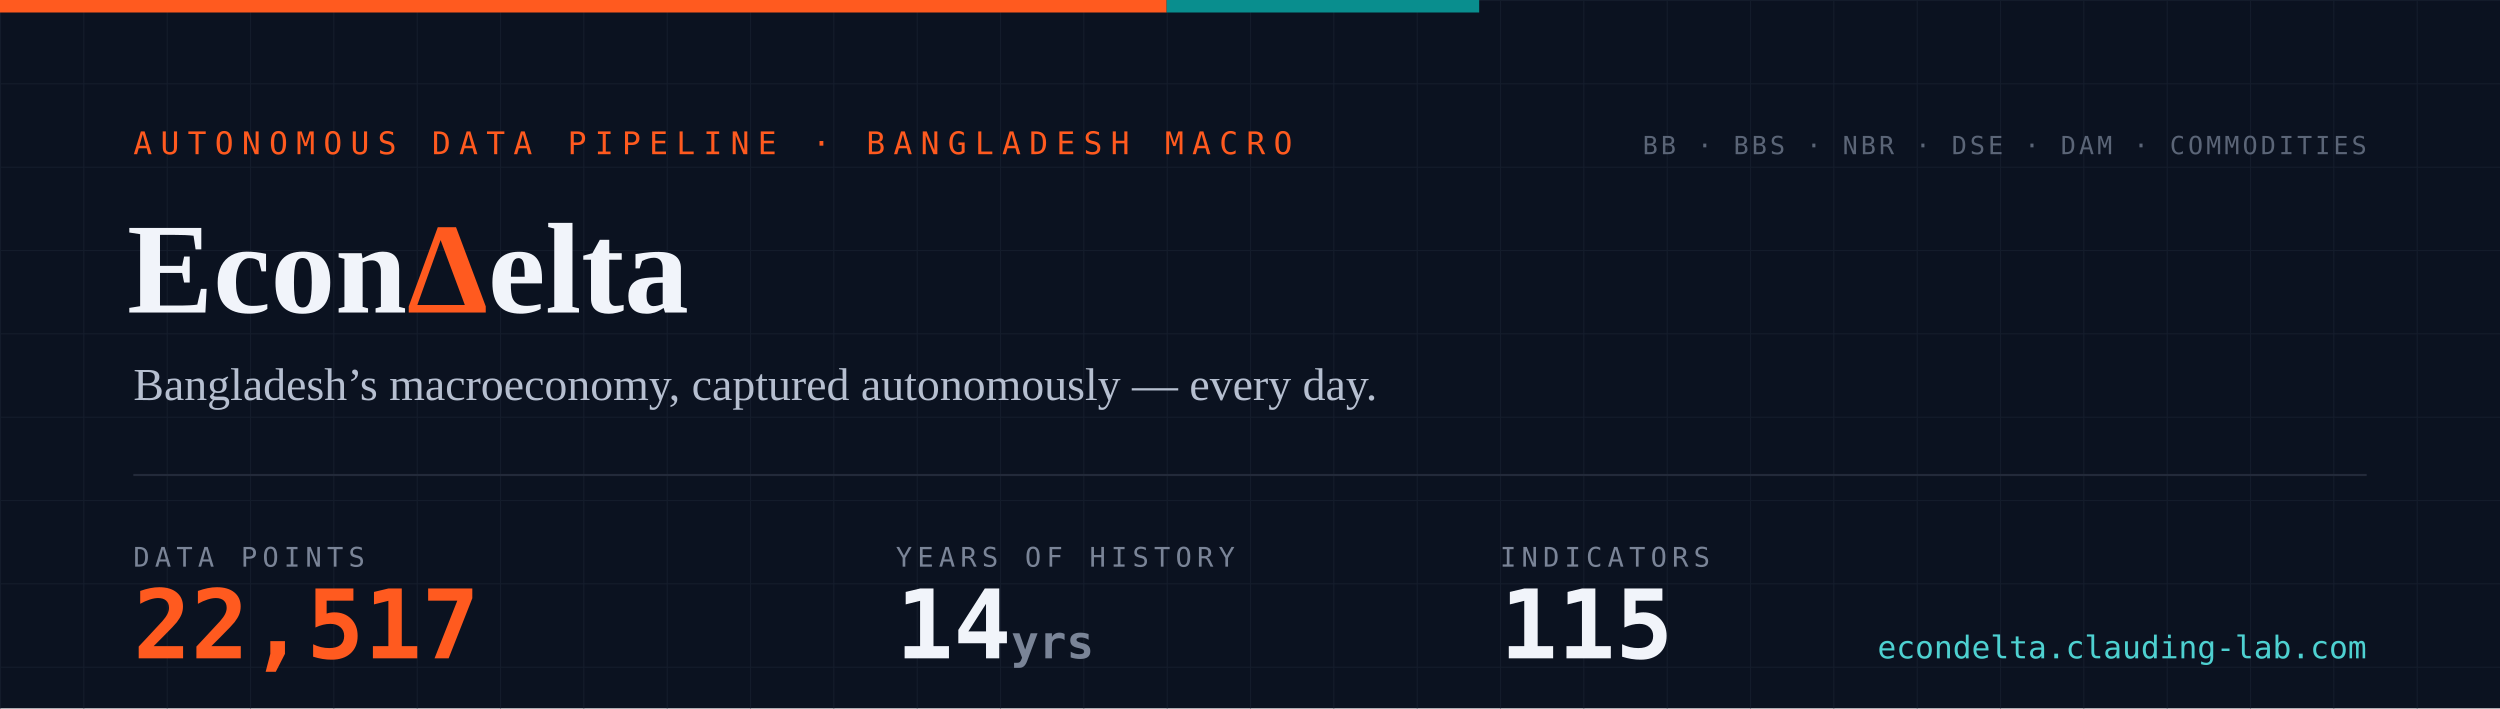
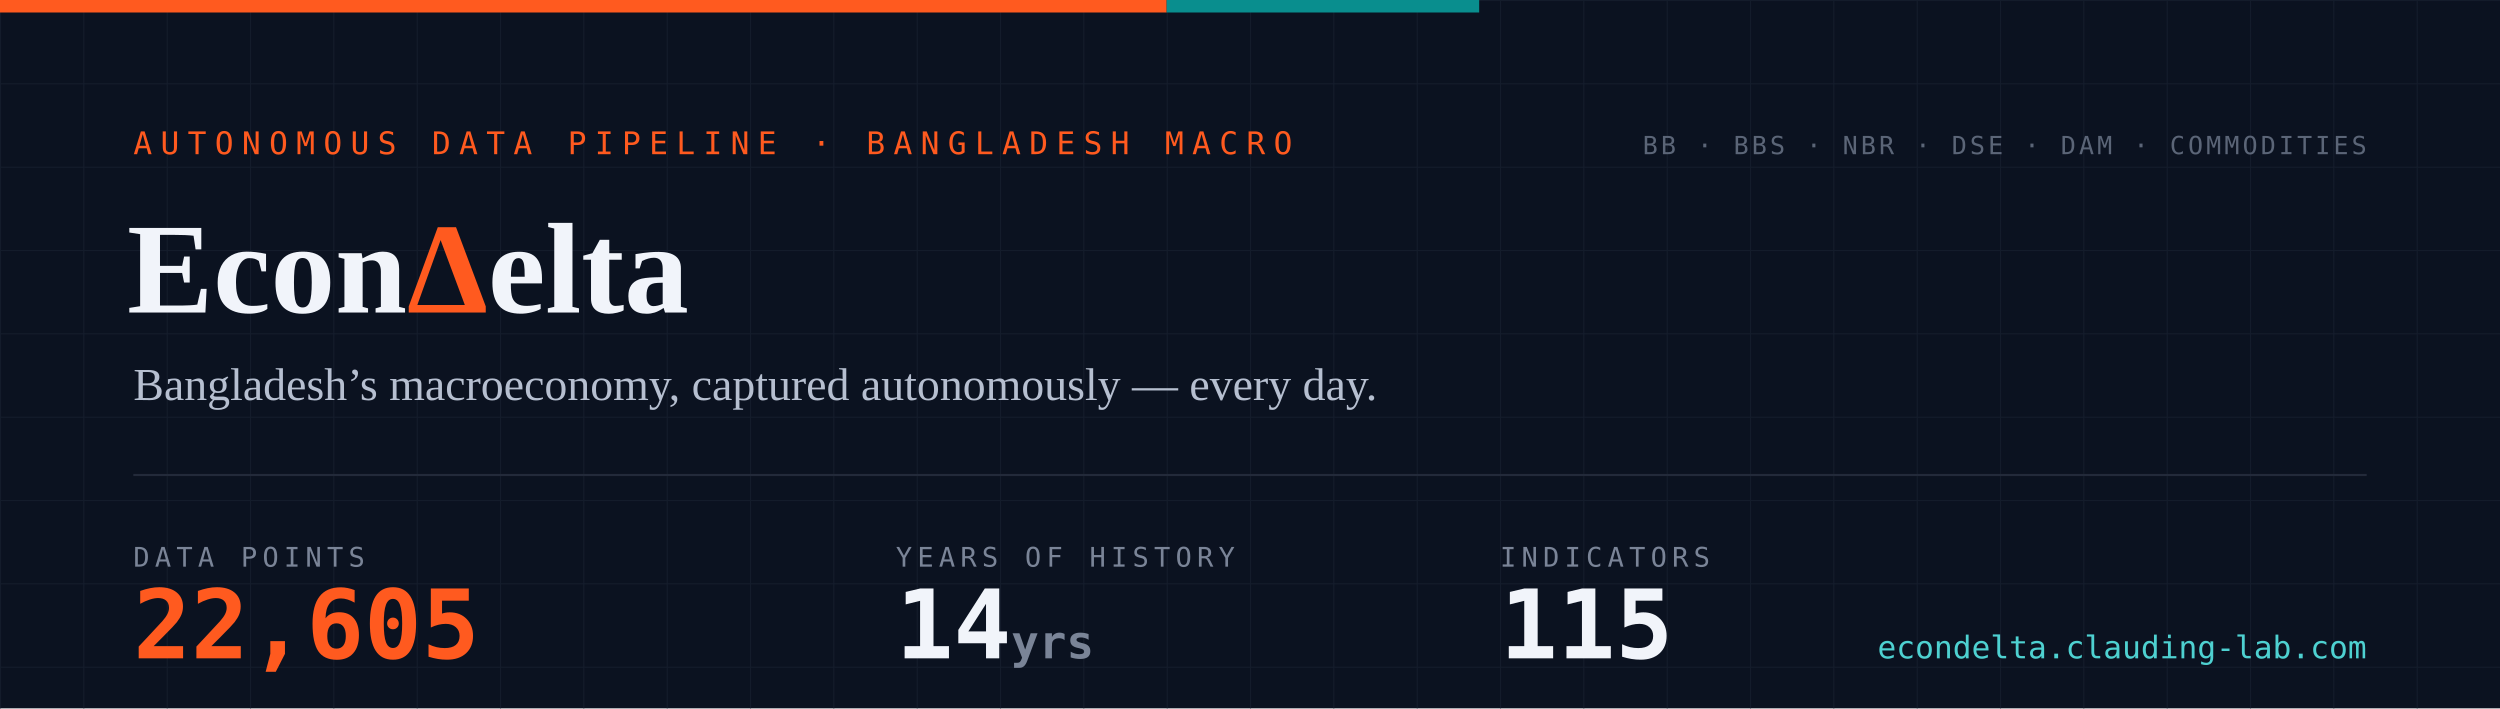
- <svg xmlns="http://www.w3.org/2000/svg" width="1200" height="340" viewBox="0 0 1200 340" role="img" aria-label="EconDelta — 22,517 data points across 115 indicators, 14 years of history since 2012">
+ <svg xmlns="http://www.w3.org/2000/svg" width="1200" height="340" viewBox="0 0 1200 340" role="img" aria-label="EconDelta — 22,605 data points across 115 indicators, 14 years of history since 2012">
  <defs>
    <pattern id="g" width="40" height="40" patternUnits="userSpaceOnUse">
      <path d="M40 0H0V40" fill="none" stroke="#141c2b" stroke-width="1" />
    </pattern>
    <style>
      .mono{font-family:ui-monospace,'SF Mono','Cascadia Code',Menlo,Consolas,monospace}
      .serif{font-family:Georgia,'Times New Roman',serif}
    </style>
  </defs>
  <rect width="1200" height="340" fill="#0b1220" />
  <rect width="1200" height="340" fill="url(#g)" />
  <rect width="560" height="6" fill="#ff5a1f" />
  <rect x="560" width="150" height="6" fill="#098e8e" />
  <text x="64" y="74" class="mono" font-size="15" letter-spacing="4" fill="#ff5a1f">AUTONOMOUS DATA PIPELINE · BANGLADESH MACRO</text>
  <text x="61" y="150" class="serif" font-size="62" font-weight="700" fill="#f1f4fa">Econ<tspan fill="#ff5a1f">Δ</tspan>elta</text>
  <text x="64" y="192" class="serif" font-size="22" fill="#b6bfd0">Bangladesh’s macroeconomy, captured autonomously — every day.</text>
  <line x1="64" y1="228" x2="1136" y2="228" stroke="#232a3a" stroke-width="1" />
  <text x="64" y="272" class="mono" font-size="13" letter-spacing="2.5" fill="#7a8497">DATA POINTS</text>
-   <text x="64" y="316" class="mono" font-size="46" font-weight="700" fill="#ff5a1f">22,517</text>
+   <text x="64" y="316" class="mono" font-size="46" font-weight="700" fill="#ff5a1f">22,605</text>
  <text x="430" y="272" class="mono" font-size="13" letter-spacing="2.5" fill="#7a8497">YEARS OF HISTORY</text>
  <text x="430" y="316" class="mono" font-size="46" font-weight="700" fill="#f1f4fa">14<tspan font-size="22" fill="#7a8497"> yrs</tspan>
  </text>
  <text x="720" y="272" class="mono" font-size="13" letter-spacing="2.5" fill="#7a8497">INDICATORS</text>
  <text x="720" y="316" class="mono" font-size="46" font-weight="700" fill="#f1f4fa">115</text>
  <text x="1136" y="74" text-anchor="end" class="mono" font-size="12" letter-spacing="1.5" fill="#5b6577">BB · BBS · NBR · DSE · DAM · COMMODITIES</text>
  <text x="1136" y="316" text-anchor="end" class="mono" font-size="15" fill="#4ed1d1">econdelta.clauding-lab.com</text>
</svg>
